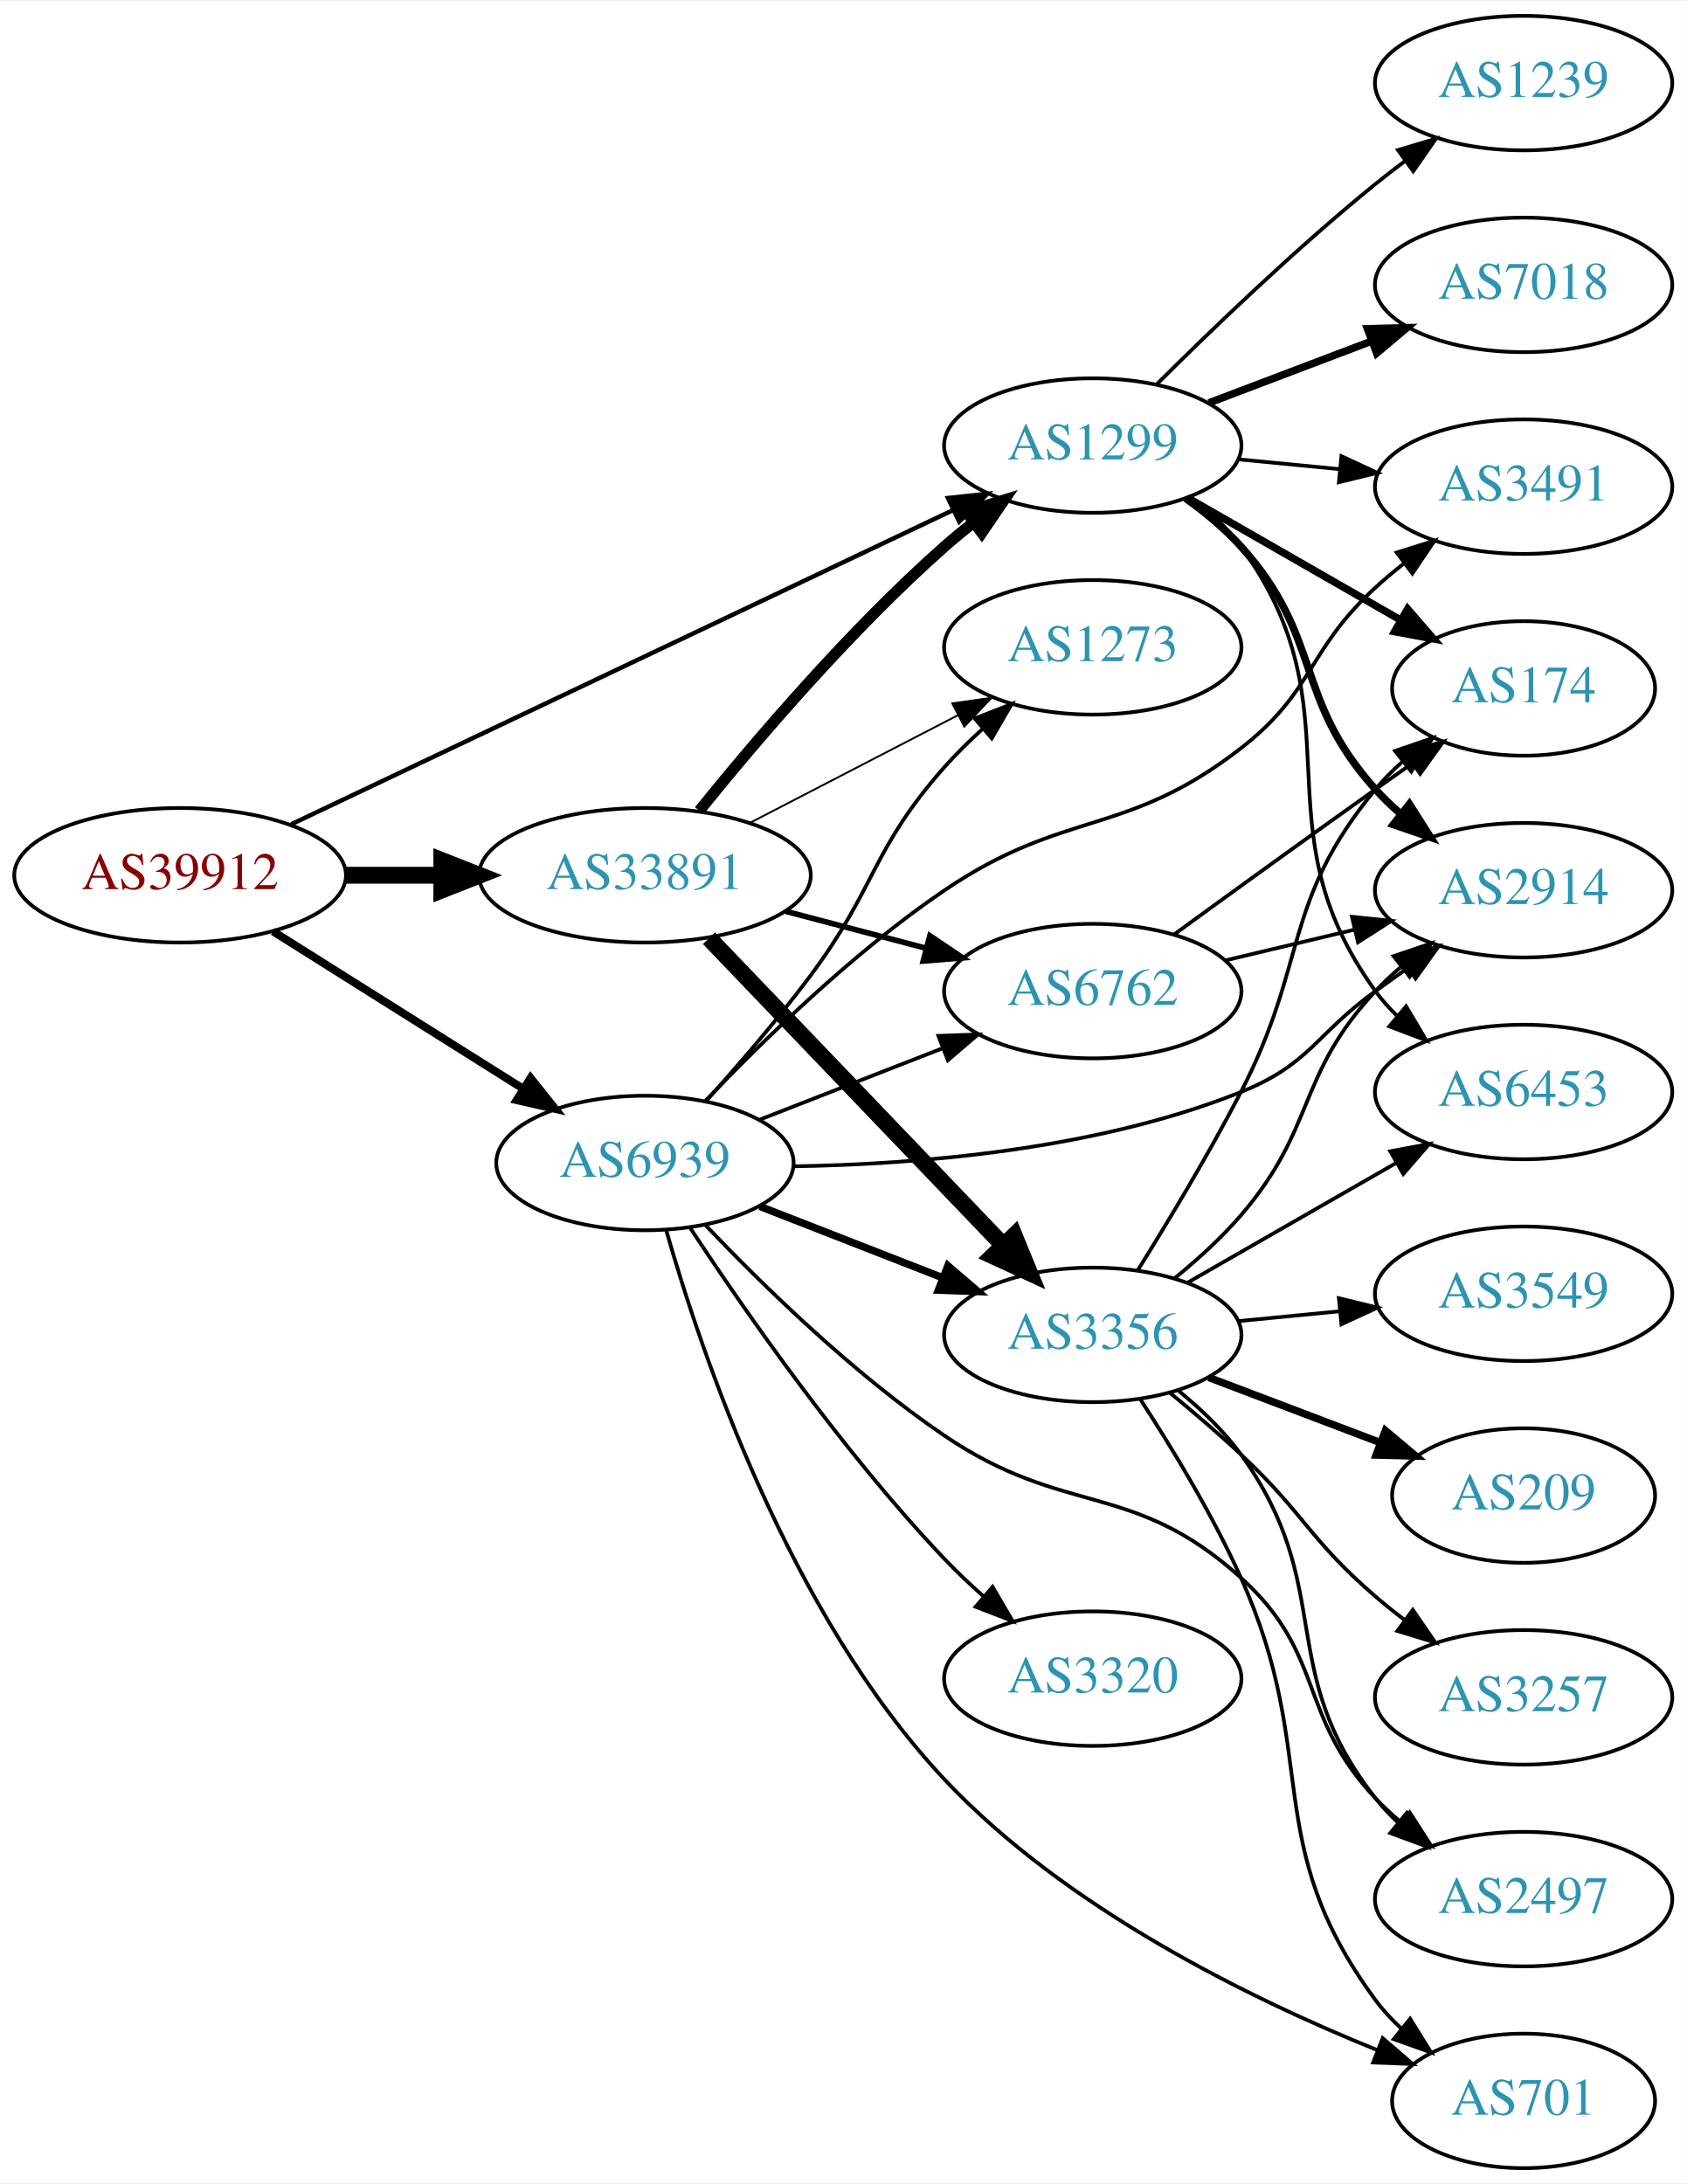
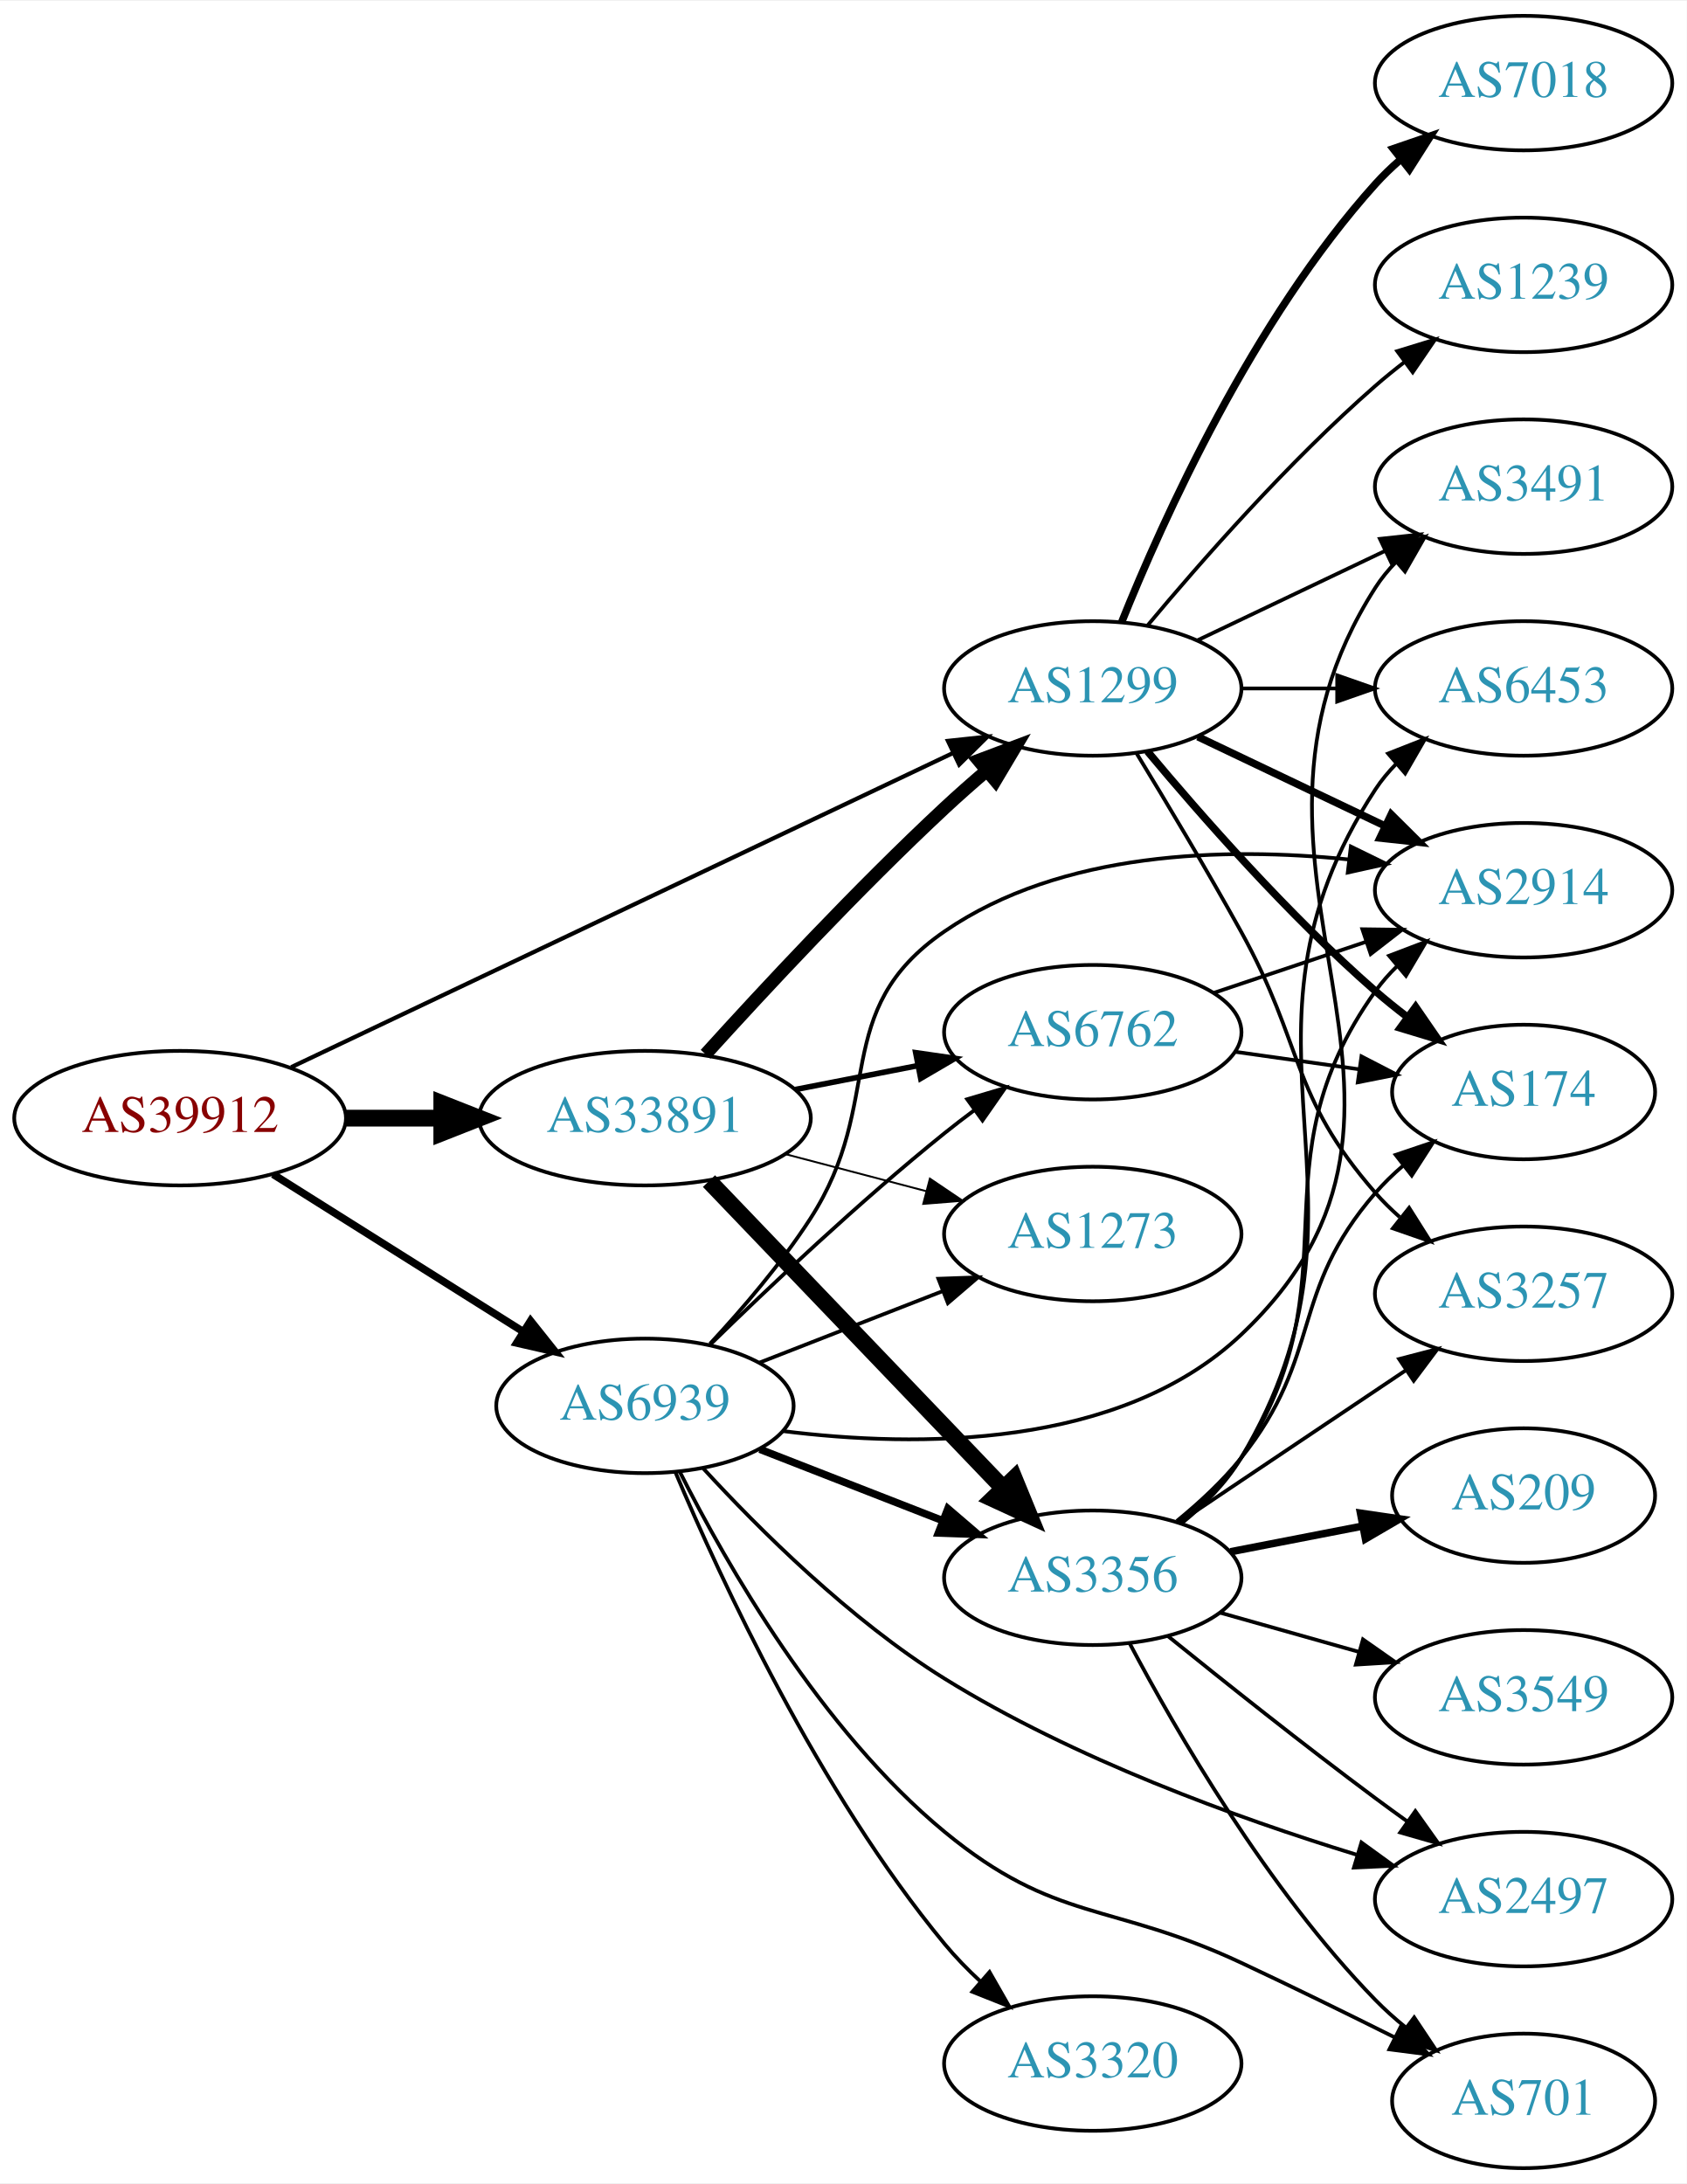
<svg xmlns="http://www.w3.org/2000/svg" xmlns:xlink="http://www.w3.org/1999/xlink" width="451pt" height="584pt" viewBox="0.00 0.00 451.37 584.00">
  <g id="graph0" class="graph" transform="scale(1 1) rotate(0) translate(4 580)">
    <polygon fill="white" stroke="none" points="-4,4 -4,-580 447.37,-580 447.37,4 -4,4" />
    <g id="node1" class="node">
      <g id="a_node1">
        <a xlink:href="/asn/39912" xlink:title="AS39912 ~ oja.at GmbH [AT]">
-           <ellipse fill="#ffffff" stroke="black" cx="44.196" cy="-346" rx="44.393" ry="18" />
-           <text text-anchor="middle" x="44.196" y="-342.3" font-family="Times,serif" font-size="14.00" fill="#880000">AS39912</text>
+           <ellipse fill="#ffffff" stroke="black" cx="44.196" cy="-281" rx="44.393" ry="18" />
+           <text text-anchor="middle" x="44.196" y="-277.3" font-family="Times,serif" font-size="14.00" fill="#880000">AS39912</text>
        </a>
      </g>
    </g>
    <g id="node2" class="node">
      <g id="a_node2">
        <a xlink:href="/asn/1299" xlink:title="AS1299 ~ Telia Carrier [EU]">
-           <ellipse fill="#ffffff" stroke="black" cx="288.431" cy="-461" rx="39.794" ry="18" />
-           <text text-anchor="middle" x="288.431" y="-457.3" font-family="Times,serif" font-size="14.00" fill="#2c94b3">AS1299</text>
+           <ellipse fill="#ffffff" stroke="black" cx="288.431" cy="-396" rx="39.794" ry="18" />
+           <text text-anchor="middle" x="288.431" y="-392.3" font-family="Times,serif" font-size="14.00" fill="#2c94b3">AS1299</text>
        </a>
      </g>
    </g>
    <g id="edge1" class="edge">
-       <path fill="none" stroke="black" stroke-width="1.184" d="M73.935,-359.644C118.111,-380.616 202.656,-420.753 251.044,-443.726" />
-       <polygon fill="black" stroke="black" stroke-width="1.184" points="249.682,-446.953 260.217,-448.08 252.684,-440.63 249.682,-446.953" />
+       <path fill="none" stroke="black" stroke-width="1.125" d="M73.935,-294.644C118.111,-315.616 202.656,-355.753 251.044,-378.726" />
+       <polygon fill="black" stroke="black" stroke-width="1.125" points="249.682,-381.953 260.217,-383.08 252.684,-375.63 249.682,-381.953" />
    </g>
    <g id="node3" class="node">
      <g id="a_node3">
        <a xlink:href="/asn/6939" xlink:title="AS6939 ~ Hurricane Electric LLC [US]">
-           <ellipse fill="#ffffff" stroke="black" cx="168.588" cy="-269" rx="39.794" ry="18" />
-           <text text-anchor="middle" x="168.588" y="-265.3" font-family="Times,serif" font-size="14.00" fill="#2c94b3">AS6939</text>
+           <ellipse fill="#ffffff" stroke="black" cx="168.588" cy="-204" rx="39.794" ry="18" />
+           <text text-anchor="middle" x="168.588" y="-200.3" font-family="Times,serif" font-size="14.00" fill="#2c94b3">AS6939</text>
        </a>
      </g>
    </g>
    <g id="edge2" class="edge">
-       <path fill="none" stroke="black" stroke-width="2.132" d="M69.085,-330.971C88.199,-318.946 115.164,-301.981 136.05,-288.841" />
-       <polygon fill="black" stroke="black" stroke-width="2.132" points="137.988,-291.757 144.589,-283.47 134.26,-285.832 137.988,-291.757" />
+       <path fill="none" stroke="black" stroke-width="2.025" d="M69.085,-265.971C88.199,-253.946 115.164,-236.981 136.05,-223.841" />
+       <polygon fill="black" stroke="black" stroke-width="2.025" points="137.988,-226.757 144.589,-218.47 134.26,-220.832 137.988,-226.757" />
    </g>
    <g id="node4" class="node">
      <g id="a_node4">
        <a xlink:href="/asn/33891" xlink:title="AS33891 ~ CORE-BACKBONE GMBH GLOBAL NETWORK [DE]">
-           <ellipse fill="#ffffff" stroke="black" cx="168.588" cy="-346" rx="44.393" ry="18" />
-           <text text-anchor="middle" x="168.588" y="-342.3" font-family="Times,serif" font-size="14.00" fill="#2c94b3">AS33891</text>
+           <ellipse fill="#ffffff" stroke="black" cx="168.588" cy="-281" rx="44.393" ry="18" />
+           <text text-anchor="middle" x="168.588" y="-277.3" font-family="Times,serif" font-size="14.00" fill="#2c94b3">AS33891</text>
        </a>
      </g>
    </g>
    <g id="edge3" class="edge">
-       <path fill="none" stroke="black" stroke-width="4.5" d="M88.692,-346C96.898,-346 105.569,-346 114.041,-346" />
-       <polygon fill="black" stroke="black" stroke-width="4.5" points="114.233,-349.938 124.233,-346 114.233,-342.063 114.233,-349.938" />
+       <path fill="none" stroke="black" stroke-width="4.5" d="M88.692,-281C96.898,-281 105.569,-281 114.041,-281" />
+       <polygon fill="black" stroke="black" stroke-width="4.5" points="114.233,-284.938 124.233,-281 114.233,-277.063 114.233,-284.938" />
    </g>
    <g id="node5" class="node">
      <g id="a_node5">
-         <a xlink:href="/asn/174" xlink:title="AS174 ~ Cogent Communications [US]">
-           <ellipse fill="#ffffff" stroke="black" cx="403.724" cy="-396" rx="35.194" ry="18" />
-           <text text-anchor="middle" x="403.724" y="-392.3" font-family="Times,serif" font-size="14.00" fill="#2c94b3">AS174</text>
+         <a xlink:href="/asn/6453" xlink:title="AS6453 ~ TATA COMMUNICATIONS (AMERICA) INC [US]">
+           <ellipse fill="#ffffff" stroke="black" cx="403.724" cy="-396" rx="39.794" ry="18" />
+           <text text-anchor="middle" x="403.724" y="-392.3" font-family="Times,serif" font-size="14.00" fill="#2c94b3">AS6453</text>
        </a>
      </g>
    </g>
    <g id="edge4" class="edge">
-       <path fill="none" stroke="black" stroke-width="2" d="M313.735,-447.056C330.345,-437.526 352.534,-424.795 370.6,-414.43" />
-       <polygon fill="black" stroke="black" stroke-width="2" points="372.688,-417.268 379.62,-409.255 369.204,-411.196 372.688,-417.268" />
+       <path fill="none" stroke="black" d="M328.103,-396C336.306,-396 345.07,-396 353.602,-396" />
+       <polygon fill="black" stroke="black" points="353.841,-399.5 363.841,-396 353.841,-392.5 353.841,-399.5" />
    </g>
    <g id="node6" class="node">
      <g id="a_node6">
        <a xlink:href="/asn/2914" xlink:title="AS2914 ~ NTT America, Inc. [US]">
          <ellipse fill="#ffffff" stroke="black" cx="403.724" cy="-342" rx="39.794" ry="18" />
          <text text-anchor="middle" x="403.724" y="-338.3" font-family="Times,serif" font-size="14.00" fill="#2c94b3">AS2914</text>
        </a>
      </g>
    </g>
    <g id="edge5" class="edge">
-       <path fill="none" stroke="black" stroke-width="2" d="M313.302,-446.871C318.547,-443.102 323.804,-438.743 328.077,-434 350.183,-409.466 341.972,-393.534 364.077,-369 366.08,-366.777 368.3,-364.638 370.633,-362.605" />
-       <polygon fill="black" stroke="black" stroke-width="2" points="373.163,-365.067 378.852,-356.129 368.831,-359.568 373.163,-365.067" />
+       <path fill="none" stroke="black" stroke-width="2" d="M316.567,-383.066C331.561,-375.919 350.382,-366.948 366.605,-359.215" />
+       <polygon fill="black" stroke="black" stroke-width="2" points="368.288,-362.291 375.809,-354.829 365.276,-355.972 368.288,-362.291" />
    </g>
    <g id="node7" class="node">
      <g id="a_node7">
-         <a xlink:href="/asn/6453" xlink:title="AS6453 ~ TATA COMMUNICATIONS (AMERICA) INC [US]">
-           <ellipse fill="#ffffff" stroke="black" cx="403.724" cy="-288" rx="39.794" ry="18" />
-           <text text-anchor="middle" x="403.724" y="-284.3" font-family="Times,serif" font-size="14.00" fill="#2c94b3">AS6453</text>
+         <a xlink:href="/asn/7018" xlink:title="AS7018 ~ AT&amp;T Services, Inc. [US]">
+           <ellipse fill="#ffffff" stroke="black" cx="403.724" cy="-558" rx="39.794" ry="18" />
+           <text text-anchor="middle" x="403.724" y="-554.3" font-family="Times,serif" font-size="14.00" fill="#2c94b3">AS7018</text>
        </a>
      </g>
    </g>
    <g id="edge6" class="edge">
-       <path fill="none" stroke="black" d="M314.466,-447.195C319.536,-443.461 324.426,-439.036 328.077,-434 360.514,-389.266 331.641,-359.734 364.077,-315 365.789,-312.639 367.773,-310.413 369.919,-308.329" />
-       <polygon fill="black" stroke="black" points="372.281,-310.916 377.689,-301.805 367.78,-305.555 372.281,-310.916" />
+       <path fill="none" stroke="black" stroke-width="2" d="M296.179,-413.787C307.23,-441.243 331.283,-494.578 364.077,-531 366.08,-533.224 368.298,-535.363 370.631,-537.397" />
+       <polygon fill="black" stroke="black" stroke-width="2" points="368.829,-540.433 378.85,-543.873 373.161,-534.935 368.829,-540.433" />
    </g>
    <g id="node8" class="node">
      <g id="a_node8">
-         <a xlink:href="/asn/7018" xlink:title="AS7018 ~ AT&amp;T Services, Inc. [US]">
-           <ellipse fill="#ffffff" stroke="black" cx="403.724" cy="-504" rx="39.794" ry="18" />
-           <text text-anchor="middle" x="403.724" y="-500.3" font-family="Times,serif" font-size="14.00" fill="#2c94b3">AS7018</text>
+         <a xlink:href="/asn/174" xlink:title="AS174 ~ Cogent Communications [US]">
+           <ellipse fill="#ffffff" stroke="black" cx="403.724" cy="-288" rx="35.194" ry="18" />
+           <text text-anchor="middle" x="403.724" y="-284.3" font-family="Times,serif" font-size="14.00" fill="#2c94b3">AS174</text>
        </a>
      </g>
    </g>
    <g id="edge7" class="edge">
-       <path fill="none" stroke="black" stroke-width="2" d="M319.494,-472.41C332.809,-477.464 348.66,-483.48 362.937,-488.899" />
-       <polygon fill="black" stroke="black" stroke-width="2" points="361.929,-492.26 372.52,-492.536 364.413,-485.716 361.929,-492.26" />
+       <path fill="none" stroke="black" stroke-width="2" d="M303.061,-379.183C317.343,-362.071 340.89,-335.255 364.077,-315 366.747,-312.668 369.62,-310.352 372.55,-308.114" />
+       <polygon fill="black" stroke="black" stroke-width="2" points="374.828,-310.784 380.841,-302.061 370.701,-305.13 374.828,-310.784" />
    </g>
    <g id="node9" class="node">
      <g id="a_node9">
        <a xlink:href="/asn/3491" xlink:title="AS3491 ~ PCCW Global, Inc. [US]">
          <ellipse fill="#ffffff" stroke="black" cx="403.724" cy="-450" rx="39.794" ry="18" />
          <text text-anchor="middle" x="403.724" y="-446.3" font-family="Times,serif" font-size="14.00" fill="#2c94b3">AS3491</text>
        </a>
      </g>
    </g>
    <g id="edge8" class="edge">
-       <path fill="none" stroke="black" d="M327.471,-457.307C336.158,-456.463 345.502,-455.556 354.551,-454.677" />
-       <polygon fill="black" stroke="black" points="354.976,-458.153 364.591,-453.702 354.3,-451.185 354.976,-458.153" />
+       <path fill="none" stroke="black" d="M316.567,-408.934C331.561,-416.081 350.382,-425.052 366.605,-432.785" />
+       <polygon fill="black" stroke="black" points="365.276,-436.028 375.809,-437.171 368.288,-429.709 365.276,-436.028" />
    </g>
    <g id="node10" class="node">
      <g id="a_node10">
        <a xlink:href="/asn/1239" xlink:title="AS1239 ~ Sprint [US]">
-           <ellipse fill="#ffffff" stroke="black" cx="403.724" cy="-558" rx="39.794" ry="18" />
-           <text text-anchor="middle" x="403.724" y="-554.3" font-family="Times,serif" font-size="14.00" fill="#2c94b3">AS1239</text>
+           <ellipse fill="#ffffff" stroke="black" cx="403.724" cy="-504" rx="39.794" ry="18" />
+           <text text-anchor="middle" x="403.724" y="-500.3" font-family="Times,serif" font-size="14.00" fill="#2c94b3">AS1239</text>
        </a>
      </g>
    </g>
    <g id="edge9" class="edge">
-       <path fill="none" stroke="black" d="M305.419,-477.274C320.133,-491.933 342.83,-513.763 364.077,-531 366.62,-533.063 369.311,-535.14 372.043,-537.177" />
-       <polygon fill="black" stroke="black" points="370.097,-540.088 380.251,-543.111 374.198,-534.416 370.097,-540.088" />
-     </g>
-     <g id="edge11" class="edge">
-       <path fill="none" stroke="black" d="M208.43,-268.111C241.395,-268.638 289.367,-272.475 328.077,-288 346.64,-295.445 347.877,-303.271 364.077,-315 366.88,-317.029 369.812,-319.125 372.752,-321.21" />
-       <polygon fill="black" stroke="black" points="370.775,-324.097 380.967,-326.991 374.803,-318.373 370.775,-324.097" />
-     </g>
-     <g id="edge17" class="edge">
-       <path fill="none" stroke="black" d="M184.769,-285.614C199.894,-301.499 224.33,-325.42 248.784,-342 281.13,-363.93 297.213,-356.029 328.077,-380 347.762,-395.288 345.701,-406.161 364.077,-423 366.491,-425.212 369.094,-427.392 371.768,-429.496" />
-       <polygon fill="black" stroke="black" points="369.773,-432.374 379.886,-435.535 373.952,-426.758 369.773,-432.374" />
+       <path fill="none" stroke="black" d="M303.061,-412.817C317.343,-429.929 340.89,-456.745 364.077,-477 366.543,-479.154 369.182,-481.294 371.879,-483.372" />
+       <polygon fill="black" stroke="black" points="369.904,-486.264 380.033,-489.37 374.052,-480.625 369.904,-486.264" />
    </g>
    <g id="node11" class="node">
      <g id="a_node11">
-         <a xlink:href="/asn/6762" xlink:title="AS6762 ~ TELECOM ITALIA SPARKLE S.p.A. [IT]">
-           <ellipse fill="#ffffff" stroke="black" cx="288.431" cy="-315" rx="39.794" ry="18" />
-           <text text-anchor="middle" x="288.431" y="-311.3" font-family="Times,serif" font-size="14.00" fill="#2c94b3">AS6762</text>
+         <a xlink:href="/asn/3257" xlink:title="AS3257 ~ GTT [DE]">
+           <ellipse fill="#ffffff" stroke="black" cx="403.724" cy="-234" rx="39.794" ry="18" />
+           <text text-anchor="middle" x="403.724" y="-230.3" font-family="Times,serif" font-size="14.00" fill="#2c94b3">AS3257</text>
        </a>
      </g>
    </g>
    <g id="edge10" class="edge">
-       <path fill="none" stroke="black" d="M199.325,-280.608C214.119,-286.382 232.196,-293.439 248.118,-299.654" />
-       <polygon fill="black" stroke="black" points="247.115,-303.02 257.704,-303.396 249.661,-296.499 247.115,-303.02" />
+       <path fill="none" stroke="black" d="M300.057,-378.787C307.99,-365.781 318.983,-347.424 328.077,-331 345.025,-300.395 341.062,-287.348 364.077,-261 366.046,-258.746 368.241,-256.586 370.557,-254.537" />
+       <polygon fill="black" stroke="black" points="373.091,-256.994 378.746,-248.034 368.738,-251.512 373.091,-256.994" />
+     </g>
+     <g id="edge15" class="edge">
+       <path fill="none" stroke="black" d="M186.029,-220.65C194.673,-229.958 205.049,-242.062 212.784,-254 233.327,-285.704 217.656,-309.594 248.784,-331 280.061,-352.508 323.864,-353.58 356.751,-350.247" />
+       <polygon fill="black" stroke="black" points="357.497,-353.684 367.015,-349.031 356.673,-346.732 357.497,-353.684" />
+     </g>
+     <g id="edge13" class="edge">
+       <path fill="none" stroke="black" d="M205.455,-197.262C241.298,-192.768 295.615,-192.392 328.077,-223 393.79,-284.96 315.374,-346.939 364.077,-423 365.65,-425.456 367.533,-427.751 369.61,-429.882" />
+       <polygon fill="black" stroke="black" points="367.397,-432.596 377.248,-436.496 371.979,-427.304 367.397,-432.596" />
    </g>
    <g id="node12" class="node">
      <g id="a_node12">
+         <a xlink:href="/asn/6762" xlink:title="AS6762 ~ TELECOM ITALIA SPARKLE S.p.A. [IT]">
+           <ellipse fill="#ffffff" stroke="black" cx="288.431" cy="-304" rx="39.794" ry="18" />
+           <text text-anchor="middle" x="288.431" y="-300.3" font-family="Times,serif" font-size="14.00" fill="#2c94b3">AS6762</text>
+         </a>
+       </g>
+     </g>
+     <g id="edge11" class="edge">
+       <path fill="none" stroke="black" d="M185.994,-220.346C201.616,-235.611 226.052,-258.72 248.784,-277 251.336,-279.052 254.033,-281.121 256.769,-283.153" />
+       <polygon fill="black" stroke="black" points="254.826,-286.067 264.983,-289.08 258.922,-280.391 254.826,-286.067" />
+     </g>
+     <g id="node13" class="node">
+       <g id="a_node13">
        <a xlink:href="/asn/2497" xlink:title="AS2497 ~ Internet Initiative Japan Inc. [JP]">
          <ellipse fill="#ffffff" stroke="black" cx="403.724" cy="-72" rx="39.794" ry="18" />
          <text text-anchor="middle" x="403.724" y="-68.3" font-family="Times,serif" font-size="14.00" fill="#2c94b3">AS2497</text>
        </a>
      </g>
    </g>
    <g id="edge12" class="edge">
-       <path fill="none" stroke="black" d="M184.769,-252.386C199.894,-236.501 224.33,-212.58 248.784,-196 281.13,-174.07 299.085,-184.204 328.077,-158 350.867,-137.403 343.039,-121.383 364.077,-99 366.127,-96.819 368.379,-94.711 370.735,-92.698" />
-       <polygon fill="black" stroke="black" points="373.259,-95.168 378.996,-86.261 368.956,-89.647 373.259,-95.168" />
-     </g>
-     <g id="node13" class="node">
-       <g id="a_node13">
+       <path fill="none" stroke="black" d="M184.201,-187.252C199.089,-171.04 223.521,-146.676 248.784,-131 283.348,-109.554 326.978,-93.736 358.957,-83.907" />
+       <polygon fill="black" stroke="black" points="360.329,-87.149 368.904,-80.926 358.32,-80.444 360.329,-87.149" />
+     </g>
+     <g id="node14" class="node">
+       <g id="a_node14">
        <a xlink:href="/asn/701" xlink:title="AS701 ~ UUNET [US]">
          <ellipse fill="#ffffff" stroke="black" cx="403.724" cy="-18" rx="35.194" ry="18" />
          <text text-anchor="middle" x="403.724" y="-14.3" font-family="Times,serif" font-size="14.00" fill="#2c94b3">AS701</text>
        </a>
      </g>
    </g>
-     <g id="edge13" class="edge">
-       <path fill="none" stroke="black" d="M174.274,-251.043C183.593,-218.305 207.22,-148.223 248.784,-104 281.129,-69.586 330.394,-45.418 364.44,-31.645" />
-       <polygon fill="black" stroke="black" points="366.02,-34.785 374.047,-27.87 363.46,-28.27 366.02,-34.785" />
-     </g>
-     <g id="node14" class="node">
-       <g id="a_node14">
-         <a xlink:href="/asn/3356" xlink:title="AS3356 ~ Level 3 Parent, LLC [US]">
-           <ellipse fill="#ffffff" stroke="black" cx="288.431" cy="-223" rx="39.794" ry="18" />
-           <text text-anchor="middle" x="288.431" y="-219.3" font-family="Times,serif" font-size="14.00" fill="#2c94b3">AS3356</text>
-         </a>
-       </g>
-     </g>
    <g id="edge14" class="edge">
-       <path fill="none" stroke="black" stroke-width="2" d="M199.325,-257.392C214.119,-251.618 232.196,-244.561 248.118,-238.346" />
-       <polygon fill="black" stroke="black" stroke-width="2" points="249.661,-241.501 257.704,-234.604 247.115,-234.98 249.661,-241.501" />
+       <path fill="none" stroke="black" d="M177.948,-186.301C190.33,-161.746 215.692,-117.294 248.784,-90 278.502,-65.49 293.191,-71.336 328.077,-55 341.675,-48.633 356.518,-41.346 369.362,-34.932" />
+       <polygon fill="black" stroke="black" points="370.945,-38.053 378.314,-30.441 367.806,-31.797 370.945,-38.053" />
    </g>
    <g id="node15" class="node">
      <g id="a_node15">
        <a xlink:href="/asn/1273" xlink:title="AS1273 ~ Vodafone Group PLC [EU]">
-           <ellipse fill="#ffffff" stroke="black" cx="288.431" cy="-407" rx="39.794" ry="18" />
-           <text text-anchor="middle" x="288.431" y="-403.3" font-family="Times,serif" font-size="14.00" fill="#2c94b3">AS1273</text>
-         </a>
-       </g>
-     </g>
-     <g id="edge15" class="edge">
-       <path fill="none" stroke="black" d="M184.997,-285.63C193.531,-295.13 204.13,-307.423 212.784,-319 230.5,-342.698 229.157,-352.859 248.784,-375 251.858,-378.467 255.322,-381.875 258.883,-385.098" />
-       <polygon fill="black" stroke="black" points="256.845,-387.962 266.716,-391.812 261.4,-382.646 256.845,-387.962" />
+           <ellipse fill="#ffffff" stroke="black" cx="288.431" cy="-250" rx="39.794" ry="18" />
+           <text text-anchor="middle" x="288.431" y="-246.3" font-family="Times,serif" font-size="14.00" fill="#2c94b3">AS1273</text>
+         </a>
+       </g>
+     </g>
+     <g id="edge16" class="edge">
+       <path fill="none" stroke="black" d="M199.325,-215.608C214.119,-221.382 232.196,-228.439 248.118,-234.654" />
+       <polygon fill="black" stroke="black" points="247.115,-238.02 257.704,-238.396 249.661,-231.499 247.115,-238.02" />
    </g>
    <g id="node16" class="node">
      <g id="a_node16">
-         <a xlink:href="/asn/3320" xlink:title="AS3320 ~ DTAG [DE]">
-           <ellipse fill="#ffffff" stroke="black" cx="288.431" cy="-131" rx="39.794" ry="18" />
-           <text text-anchor="middle" x="288.431" y="-127.3" font-family="Times,serif" font-size="14.00" fill="#2c94b3">AS3320</text>
-         </a>
-       </g>
-     </g>
-     <g id="edge16" class="edge">
-       <path fill="none" stroke="black" d="M180.777,-251.498C195.162,-229.637 221.552,-191.628 248.784,-163 251.978,-159.643 255.512,-156.3 259.109,-153.109" />
-       <polygon fill="black" stroke="black" points="261.621,-155.568 266.971,-146.423 257.086,-150.235 261.621,-155.568" />
-     </g>
-     <g id="edge27" class="edge">
-       <path fill="none" stroke="black" stroke-width="3" d="M183.136,-363.277C198.13,-381.838 223.529,-411.675 248.784,-434 251.237,-436.168 253.867,-438.318 256.559,-440.403" />
-       <polygon fill="black" stroke="black" stroke-width="3" points="254.579,-443.291 264.704,-446.412 258.735,-437.658 254.579,-443.291" />
-     </g>
-     <g id="edge29" class="edge">
-       <path fill="none" stroke="black" stroke-width="1.5" d="M206.228,-336.361C218.17,-333.22 231.544,-329.702 243.939,-326.441" />
-       <polygon fill="black" stroke="black" stroke-width="1.5" points="244.842,-329.823 253.622,-323.894 243.061,-323.053 244.842,-329.823" />
-     </g>
-     <g id="edge28" class="edge">
-       <path fill="none" stroke="black" stroke-width="4.5" d="M185.727,-329.155C206.09,-307.901 241.243,-271.209 264.418,-247.02" />
-       <polygon fill="black" stroke="black" stroke-width="4.5" points="267.412,-249.586 271.487,-239.641 261.726,-244.138 267.412,-249.586" />
-     </g>
-     <g id="edge26" class="edge">
-       <path fill="none" stroke="black" stroke-width="0.5" d="M196.624,-359.995C213.173,-368.561 234.525,-379.614 252.366,-388.849" />
-       <polygon fill="black" stroke="black" stroke-width="0.5" points="250.842,-392.001 261.331,-393.49 254.06,-385.785 250.842,-392.001" />
-     </g>
-     <g id="edge30" class="edge">
-       <path fill="none" stroke="black" d="M310.279,-330.222C325.213,-341.091 345.827,-356.025 364.077,-369 367.288,-371.282 370.657,-373.661 374.011,-376.018" />
-       <polygon fill="black" stroke="black" points="372.023,-378.899 382.222,-381.77 376.039,-373.166 372.023,-378.899" />
-     </g>
-     <g id="edge31" class="edge">
-       <path fill="none" stroke="black" d="M324.038,-323.248C334.909,-325.838 347.064,-328.735 358.506,-331.462" />
-       <polygon fill="black" stroke="black" points="357.789,-334.889 368.328,-333.803 359.412,-328.08 357.789,-334.889" />
-     </g>
-     <g id="edge22" class="edge">
-       <path fill="none" stroke="black" d="M300.501,-240.338C308.559,-253.253 319.513,-271.441 328.077,-288 346.175,-322.992 339.013,-338.606 364.077,-369 366.212,-371.589 368.655,-374.041 371.251,-376.334" />
-       <polygon fill="black" stroke="black" points="369.329,-379.275 379.35,-382.712 373.66,-373.775 369.329,-379.275" />
-     </g>
-     <g id="edge21" class="edge">
-       <path fill="none" stroke="black" d="M310.261,-238.088C316.394,-243.079 322.855,-248.921 328.077,-255 348.344,-278.588 342.863,-292.261 364.077,-315 366.119,-317.188 368.365,-319.302 370.717,-321.318" />
-       <polygon fill="black" stroke="black" points="368.934,-324.367 378.97,-327.763 373.242,-318.85 368.934,-324.367" />
-     </g>
-     <g id="edge23" class="edge">
-       <path fill="none" stroke="black" d="M313.735,-236.944C330.013,-246.283 351.649,-258.697 369.511,-268.945" />
-       <polygon fill="black" stroke="black" points="368.044,-272.138 378.46,-274.079 371.528,-266.067 368.044,-272.138" />
-     </g>
-     <g id="edge19" class="edge">
-       <path fill="none" stroke="black" d="M311.311,-208.098C317.343,-203.194 323.483,-197.353 328.077,-191 353.807,-155.42 336.915,-133.498 364.077,-99 365.881,-96.709 367.931,-94.533 370.124,-92.484" />
-       <polygon fill="black" stroke="black" points="372.478,-95.079 377.98,-86.025 368.033,-89.672 372.478,-95.079" />
-     </g>
-     <g id="edge24" class="edge">
-       <path fill="none" stroke="black" d="M301.05,-205.927C309.38,-193.143 320.434,-175.004 328.077,-158 349.686,-109.924 332.824,-87.444 364.077,-45 366.067,-42.298 368.411,-39.769 370.944,-37.426" />
-       <polygon fill="black" stroke="black" points="373.359,-39.975 378.948,-30.974 368.966,-34.525 373.359,-39.975" />
+         <a xlink:href="/asn/3356" xlink:title="AS3356 ~ Level 3 Parent, LLC [US]">
+           <ellipse fill="#ffffff" stroke="black" cx="288.431" cy="-158" rx="39.794" ry="18" />
+           <text text-anchor="middle" x="288.431" y="-154.3" font-family="Times,serif" font-size="14.00" fill="#2c94b3">AS3356</text>
+         </a>
+       </g>
+     </g>
+     <g id="edge17" class="edge">
+       <path fill="none" stroke="black" stroke-width="2" d="M199.325,-192.392C214.119,-186.618 232.196,-179.561 248.118,-173.346" />
+       <polygon fill="black" stroke="black" stroke-width="2" points="249.661,-176.501 257.704,-169.604 247.115,-169.98 249.661,-176.501" />
    </g>
    <g id="node17" class="node">
      <g id="a_node17">
+         <a xlink:href="/asn/3320" xlink:title="AS3320 ~ DTAG [DE]">
+           <ellipse fill="#ffffff" stroke="black" cx="288.431" cy="-28" rx="39.794" ry="18" />
+           <text text-anchor="middle" x="288.431" y="-24.3" font-family="Times,serif" font-size="14.00" fill="#2c94b3">AS3320</text>
+         </a>
+       </g>
+     </g>
+     <g id="edge18" class="edge">
+       <path fill="none" stroke="black" d="M176.722,-186.301C188.766,-157.763 215.145,-100.675 248.784,-60 251.673,-56.507 254.984,-53.112 258.426,-49.92" />
+       <polygon fill="black" stroke="black" points="260.801,-52.493 266.058,-43.295 256.212,-47.207 260.801,-52.493" />
+     </g>
+     <g id="edge30" class="edge">
+       <path fill="none" stroke="black" stroke-width="3.5" d="M184.812,-298.096C200.364,-315.283 225.472,-342.273 248.784,-364 252.341,-367.315 256.184,-370.705 260.019,-373.981" />
+       <polygon fill="black" stroke="black" stroke-width="3.5" points="257.871,-376.747 267.786,-380.482 262.364,-371.379 257.871,-376.747" />
+     </g>
+     <g id="edge28" class="edge">
+       <path fill="none" stroke="black" stroke-width="1.5" d="M208.828,-288.659C219.28,-290.699 230.666,-292.921 241.444,-295.025" />
+       <polygon fill="black" stroke="black" stroke-width="1.5" points="241.056,-298.515 251.542,-296.995 242.397,-291.644 241.056,-298.515" />
+     </g>
+     <g id="edge29" class="edge">
+       <path fill="none" stroke="black" stroke-width="0.5" d="M206.228,-271.361C218.17,-268.22 231.544,-264.702 243.939,-261.441" />
+       <polygon fill="black" stroke="black" stroke-width="0.5" points="244.842,-264.823 253.622,-258.894 243.061,-258.053 244.842,-264.823" />
+     </g>
+     <g id="edge27" class="edge">
+       <path fill="none" stroke="black" stroke-width="4.5" d="M185.727,-264.155C206.09,-242.901 241.243,-206.209 264.418,-182.02" />
+       <polygon fill="black" stroke="black" stroke-width="4.5" points="267.412,-184.586 271.487,-174.641 261.726,-179.138 267.412,-184.586" />
+     </g>
+     <g id="edge31" class="edge">
+       <path fill="none" stroke="black" d="M320.688,-314.484C333.337,-318.727 348.116,-323.684 361.618,-328.212" />
+       <polygon fill="black" stroke="black" points="360.581,-331.556 371.175,-331.418 362.807,-324.92 360.581,-331.556" />
+     </g>
+     <g id="edge32" class="edge">
+       <path fill="none" stroke="black" d="M326.527,-298.761C337.09,-297.269 348.688,-295.631 359.578,-294.093" />
+       <polygon fill="black" stroke="black" points="360.333,-297.522 369.745,-292.657 359.354,-290.59 360.333,-297.522" />
+     </g>
+     <g id="edge21" class="edge">
+       <path fill="none" stroke="black" d="M312.435,-172.755C318.348,-177.583 324.144,-183.421 328.077,-190 369.718,-259.65 319.624,-301.11 364.077,-369 365.675,-371.439 367.576,-373.723 369.665,-375.846" />
+       <polygon fill="black" stroke="black" points="367.466,-378.571 377.327,-382.444 372.033,-373.267 367.466,-378.571" />
+     </g>
+     <g id="edge23" class="edge">
+       <path fill="none" stroke="black" d="M311.688,-172.643C317.73,-177.539 323.782,-183.441 328.077,-190 359.751,-238.365 330.453,-267.97 364.077,-315 365.773,-317.372 367.745,-319.607 369.884,-321.696" />
+       <polygon fill="black" stroke="black" points="367.737,-324.463 377.639,-328.231 372.247,-319.111 367.737,-324.463" />
+     </g>
+     <g id="edge25" class="edge">
+       <path fill="none" stroke="black" d="M310.932,-173.19C316.953,-178.102 323.183,-183.876 328.077,-190 350.165,-217.638 340.878,-234.288 364.077,-261 366.278,-263.534 368.765,-265.948 371.39,-268.217" />
+       <polygon fill="black" stroke="black" points="369.492,-271.175 379.532,-274.559 373.793,-265.653 369.492,-271.175" />
+     </g>
+     <g id="edge24" class="edge">
+       <path fill="none" stroke="black" d="M311.544,-172.834C328.855,-184.447 353.124,-200.727 372.272,-213.572" />
+       <polygon fill="black" stroke="black" points="370.412,-216.539 380.667,-219.203 374.312,-210.726 370.412,-216.539" />
+     </g>
+     <g id="edge20" class="edge">
+       <path fill="none" stroke="black" d="M308.521,-142.403C323.461,-130.321 344.856,-113.291 364.077,-99 366.854,-96.935 369.768,-94.816 372.698,-92.716" />
+       <polygon fill="black" stroke="black" points="374.756,-95.548 380.897,-86.914 370.712,-89.834 374.756,-95.548" />
+     </g>
+     <g id="edge26" class="edge">
+       <path fill="none" stroke="black" d="M298.284,-140.475C310.747,-116.935 335.2,-74.639 364.077,-45 366.551,-42.461 369.294,-40.008 372.144,-37.685" />
+       <polygon fill="black" stroke="black" points="374.448,-40.332 380.327,-31.518 370.234,-34.742 374.448,-40.332" />
+     </g>
+     <g id="node18" class="node">
+       <g id="a_node18">
        <a xlink:href="/asn/209" xlink:title="AS209 ~ CenturyLink Communications, LLC [US]">
          <ellipse fill="#ffffff" stroke="black" cx="403.724" cy="-180" rx="35.194" ry="18" />
          <text text-anchor="middle" x="403.724" y="-176.3" font-family="Times,serif" font-size="14.00" fill="#2c94b3">AS209</text>
        </a>
      </g>
    </g>
-     <g id="edge18" class="edge">
-       <path fill="none" stroke="black" stroke-width="2" d="M319.494,-211.59C333.583,-206.242 350.509,-199.818 365.408,-194.163" />
-       <polygon fill="black" stroke="black" stroke-width="2" points="366.749,-197.398 374.856,-190.577 364.265,-190.853 366.749,-197.398" />
-     </g>
-     <g id="node18" class="node">
-       <g id="a_node18">
-         <a xlink:href="/asn/3257" xlink:title="AS3257 ~ GTT [DE]">
-           <ellipse fill="#ffffff" stroke="black" cx="403.724" cy="-126" rx="39.794" ry="18" />
-           <text text-anchor="middle" x="403.724" y="-122.3" font-family="Times,serif" font-size="14.00" fill="#2c94b3">AS3257</text>
-         </a>
-       </g>
-     </g>
-     <g id="edge20" class="edge">
-       <path fill="none" stroke="black" d="M309.088,-207.495C315.298,-202.394 322.097,-196.593 328.077,-191 345.068,-175.108 346.451,-168.184 364.077,-153 366.558,-150.863 369.206,-148.735 371.91,-146.665" />
-       <polygon fill="black" stroke="black" points="374.08,-149.414 380.075,-140.678 369.941,-143.769 374.08,-149.414" />
+     <g id="edge19" class="edge">
+       <path fill="none" stroke="black" stroke-width="2" d="M325.277,-164.961C336.509,-167.142 349.007,-169.569 360.628,-171.826" />
+       <polygon fill="black" stroke="black" stroke-width="2" points="360.078,-175.284 370.562,-173.755 361.412,-168.412 360.078,-175.284" />
    </g>
    <g id="node19" class="node">
      <g id="a_node19">
        <a xlink:href="/asn/3549" xlink:title="AS3549 ~ Level 3 Parent, LLC [US]">
-           <ellipse fill="#ffffff" stroke="black" cx="403.724" cy="-234" rx="39.794" ry="18" />
-           <text text-anchor="middle" x="403.724" y="-230.3" font-family="Times,serif" font-size="14.00" fill="#2c94b3">AS3549</text>
-         </a>
-       </g>
-     </g>
-     <g id="edge25" class="edge">
-       <path fill="none" stroke="black" d="M327.471,-226.693C336.158,-227.537 345.502,-228.444 354.551,-229.323" />
-       <polygon fill="black" stroke="black" points="354.3,-232.815 364.591,-230.298 354.976,-225.847 354.3,-232.815" />
+           <ellipse fill="#ffffff" stroke="black" cx="403.724" cy="-126" rx="39.794" ry="18" />
+           <text text-anchor="middle" x="403.724" y="-122.3" font-family="Times,serif" font-size="14.00" fill="#2c94b3">AS3549</text>
+         </a>
+       </g>
+     </g>
+     <g id="edge22" class="edge">
+       <path fill="none" stroke="black" d="M322.504,-148.658C334.151,-145.369 347.417,-141.622 359.76,-138.135" />
+       <polygon fill="black" stroke="black" points="360.741,-141.495 369.413,-135.409 358.838,-134.759 360.741,-141.495" />
    </g>
  </g>
</svg>
